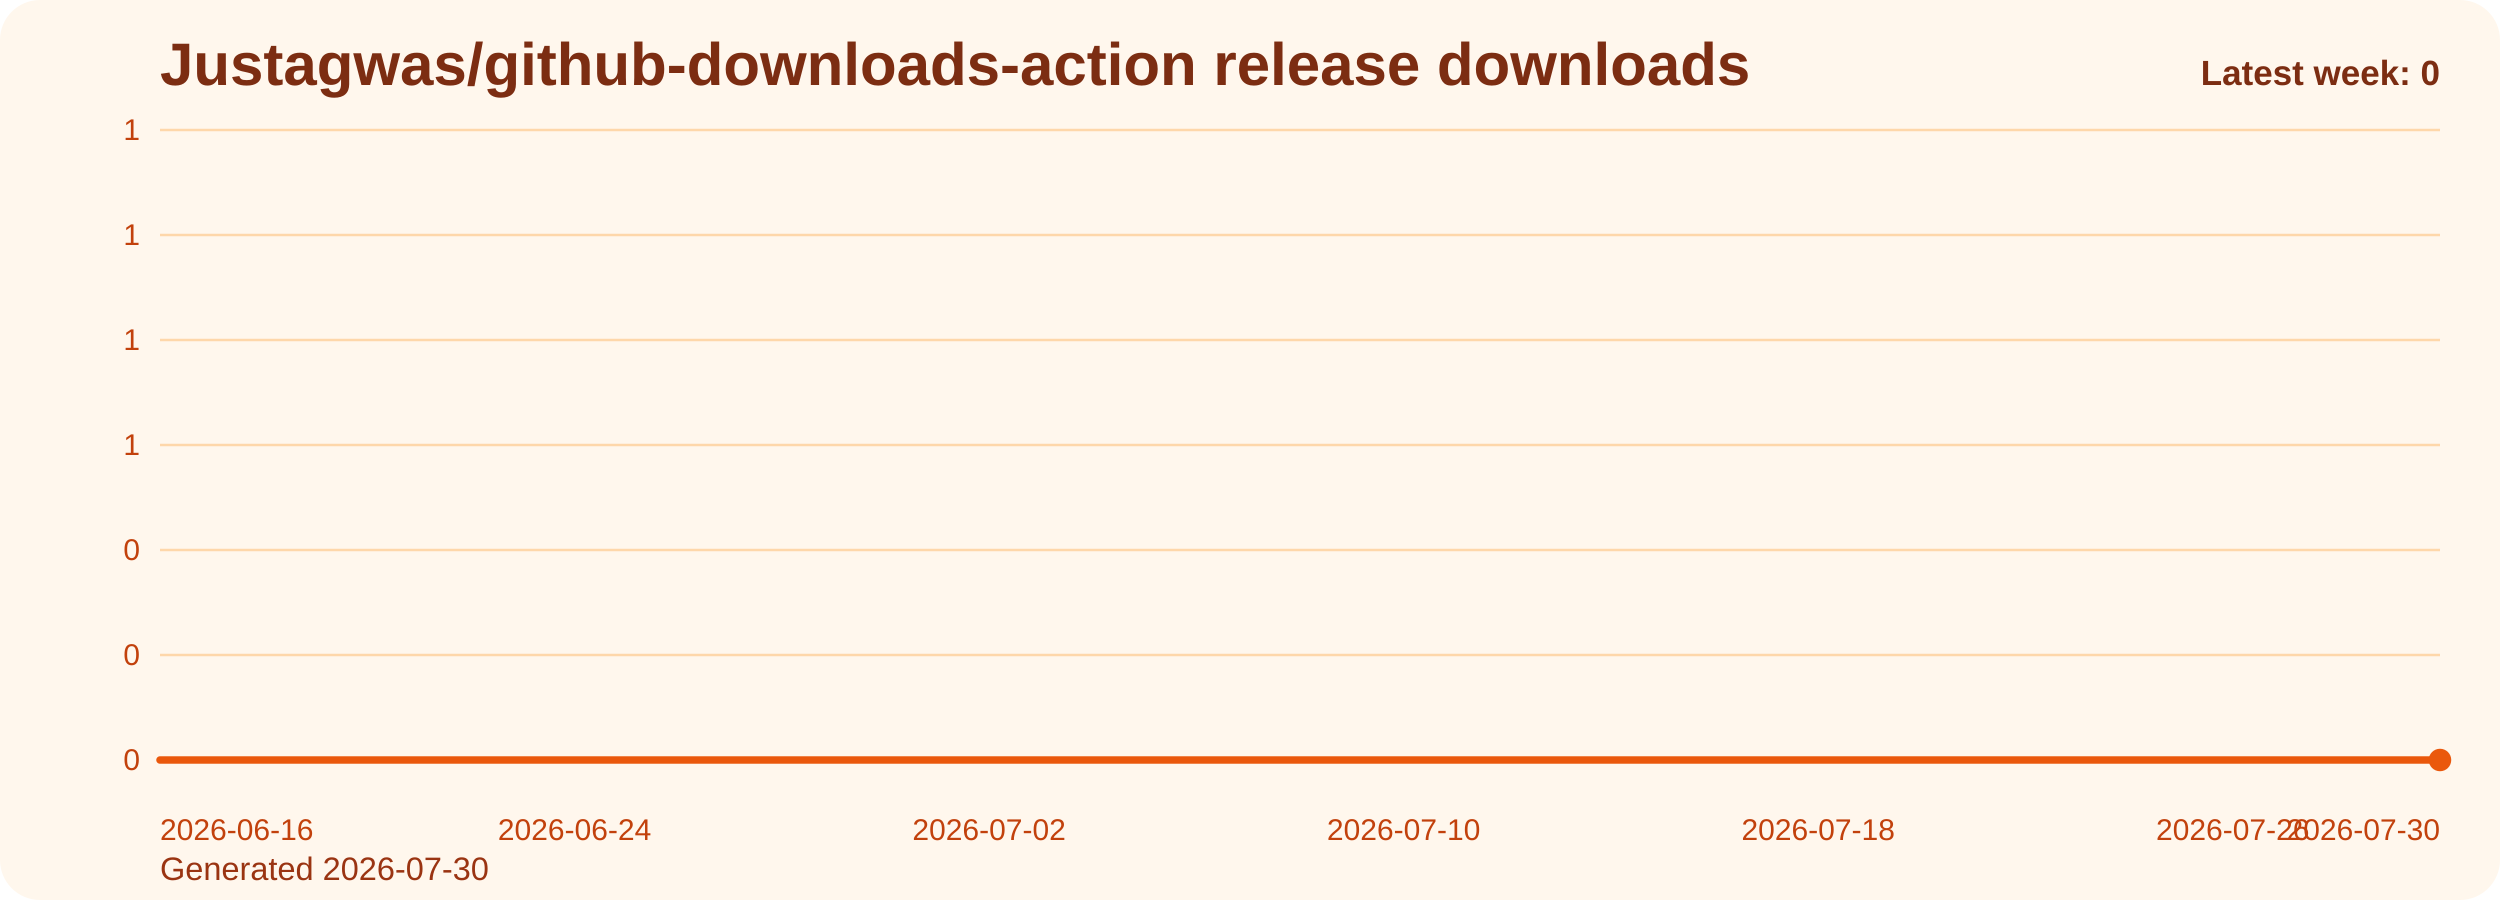
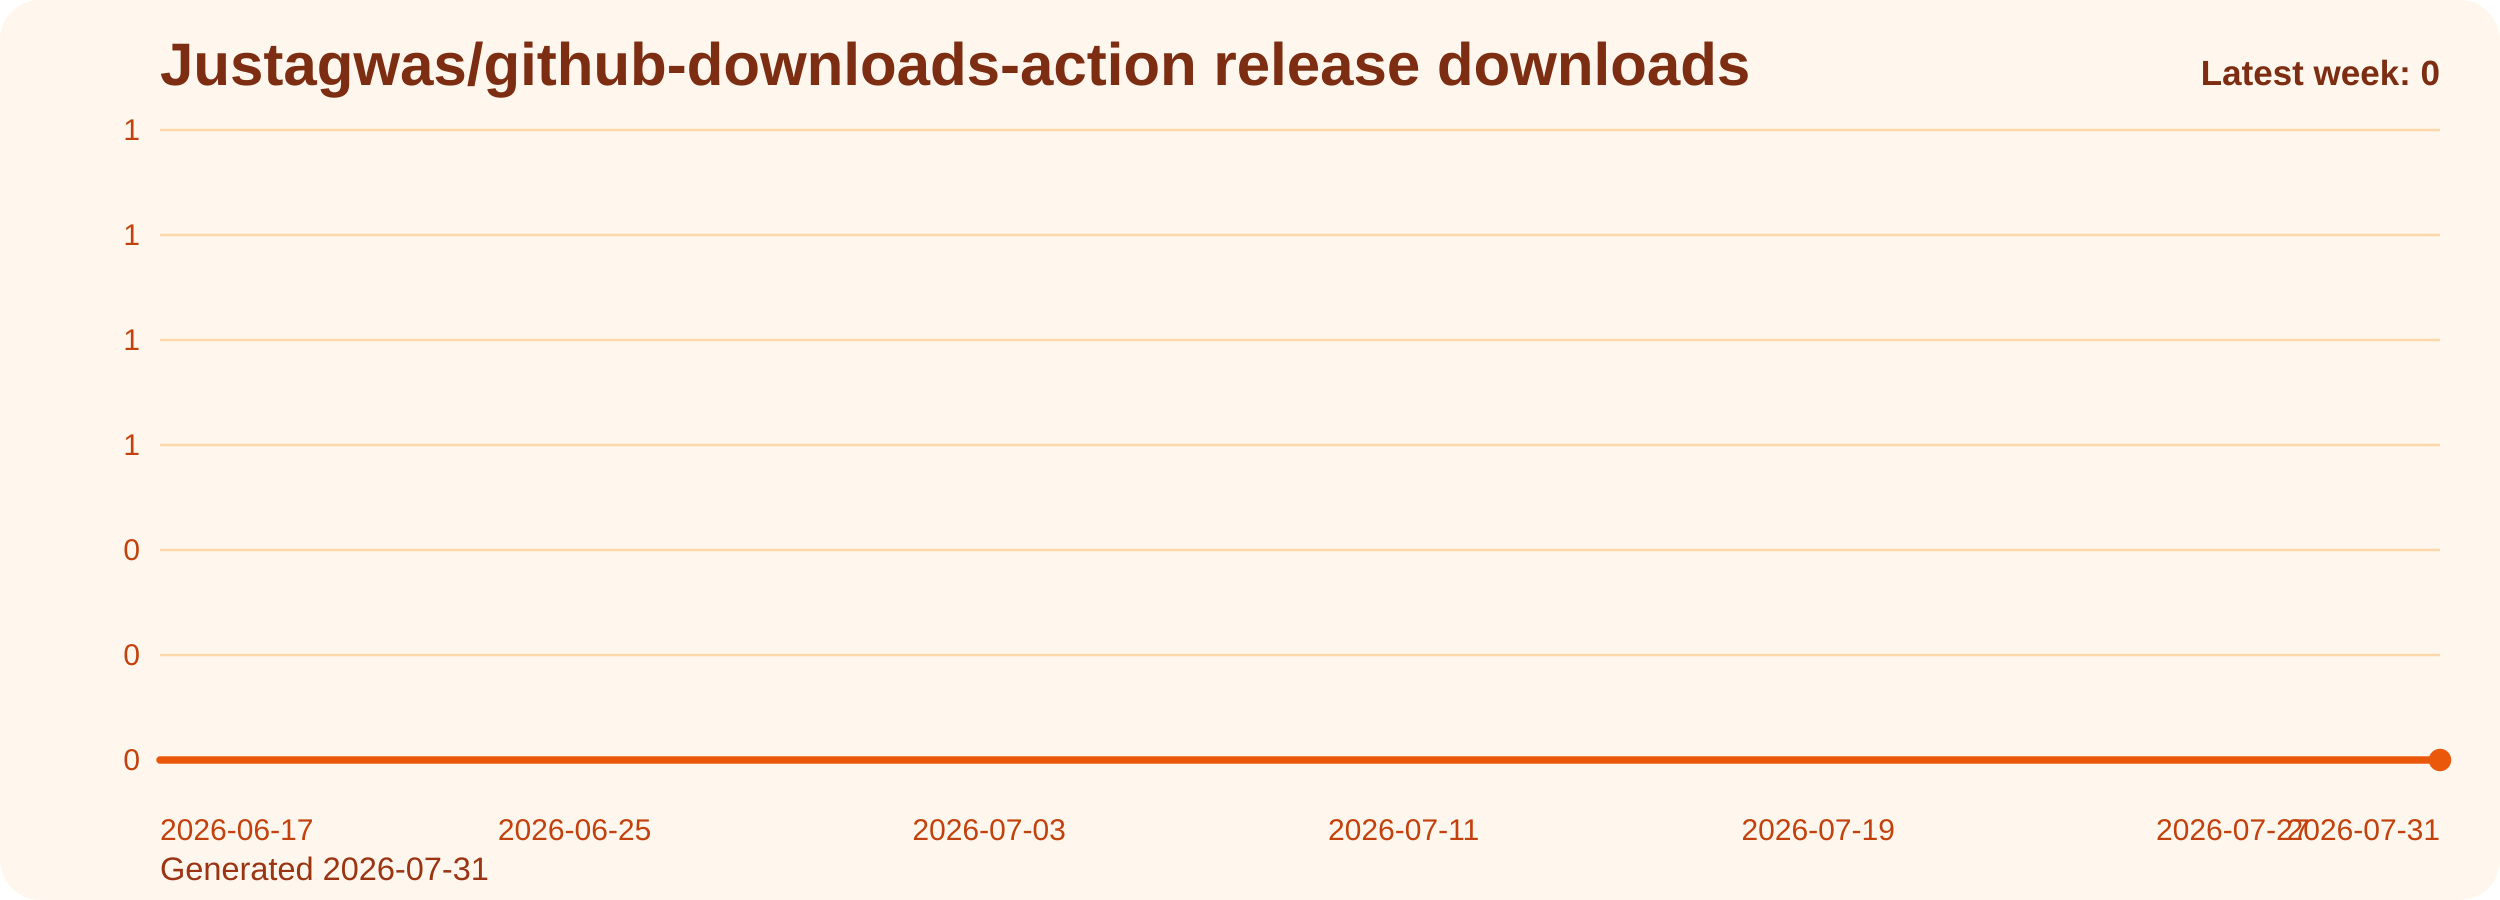
<svg xmlns="http://www.w3.org/2000/svg" viewBox="0 0 1000 360" role="img" aria-label="Justagwas/github-downloads-action release downloads chart">
  <defs>
    <linearGradient id="fill-weekly-orange" x1="0" y1="0" x2="0" y2="1">
      <stop offset="0%" stop-color="#f97316" stop-opacity="0.32" />
      <stop offset="100%" stop-color="#f97316" stop-opacity="0.05" />
    </linearGradient>
    <style>
      .bg { fill: #fff7ed; }
      .title { font: 700 24px Arial, sans-serif; fill: #7c2d12; }
      .sub { font: 400 13px Arial, sans-serif; fill: #9a3412; }
      .grid { stroke: #fed7aa; stroke-width: 1; }
      .axis { font: 400 12px Arial, sans-serif; fill: #c2410c; }
      .line { fill: none; stroke: #ea580c; stroke-width: 3; stroke-linecap: round; stroke-linejoin: round; }
      .dot { fill: #ea580c; }
      .value { font: 600 11px Arial, sans-serif; fill: #9a3412; }
      .latest { font: 700 14px Arial, sans-serif; fill: #7c2d12; }
    </style>
  </defs>
  <rect class="bg" x="0" y="0" width="1000" height="360" rx="16" />
  <text class="title" x="64" y="34">Justagwas/github-downloads-action release downloads</text>
-   <text class="sub" x="64" y="352">Generated 2026-07-30</text>
+   <text class="sub" x="64" y="352">Generated 2026-07-31</text>
  <line x1="64" y1="52.00" x2="976" y2="52.00" class="grid" />
  <text x="56" y="56.00" text-anchor="end" class="axis">1</text>
  <line x1="64" y1="94.00" x2="976" y2="94.00" class="grid" />
  <text x="56" y="98.00" text-anchor="end" class="axis">1</text>
  <line x1="64" y1="136.00" x2="976" y2="136.00" class="grid" />
  <text x="56" y="140.00" text-anchor="end" class="axis">1</text>
  <line x1="64" y1="178.00" x2="976" y2="178.00" class="grid" />
  <text x="56" y="182.00" text-anchor="end" class="axis">1</text>
  <line x1="64" y1="220.00" x2="976" y2="220.00" class="grid" />
  <text x="56" y="224.00" text-anchor="end" class="axis">0</text>
  <line x1="64" y1="262.00" x2="976" y2="262.00" class="grid" />
  <text x="56" y="266.00" text-anchor="end" class="axis">0</text>
  <line x1="64" y1="304.00" x2="976" y2="304.00" class="grid" />
  <text x="56" y="308.00" text-anchor="end" class="axis">0</text>
  <path d="M 64.00 304 L 64.00 304.00 L 84.73 304.00 L 105.45 304.00 L 126.18 304.00 L 146.91 304.00 L 167.64 304.00 L 188.36 304.00 L 209.09 304.00 L 229.82 304.00 L 250.55 304.00 L 271.27 304.00 L 292.00 304.00 L 312.73 304.00 L 333.45 304.00 L 354.18 304.00 L 374.91 304.00 L 395.64 304.00 L 416.36 304.00 L 437.09 304.00 L 457.82 304.00 L 478.55 304.00 L 499.27 304.00 L 520.00 304.00 L 540.73 304.00 L 561.45 304.00 L 582.18 304.00 L 602.91 304.00 L 623.64 304.00 L 644.36 304.00 L 665.09 304.00 L 685.82 304.00 L 706.55 304.00 L 727.27 304.00 L 748.00 304.00 L 768.73 304.00 L 789.45 304.00 L 810.18 304.00 L 830.91 304.00 L 851.64 304.00 L 872.36 304.00 L 893.09 304.00 L 913.82 304.00 L 934.55 304.00 L 955.27 304.00 L 976.00 304.00 L 976.00 304 Z" fill="url(#fill-weekly-orange)" />
  <polyline class="line" points="64.00,304.00 84.73,304.00 105.45,304.00 126.18,304.00 146.91,304.00 167.64,304.00 188.36,304.00 209.09,304.00 229.82,304.00 250.55,304.00 271.27,304.00 292.00,304.00 312.73,304.00 333.45,304.00 354.18,304.00 374.91,304.00 395.64,304.00 416.36,304.00 437.09,304.00 457.82,304.00 478.55,304.00 499.27,304.00 520.00,304.00 540.73,304.00 561.45,304.00 582.18,304.00 602.91,304.00 623.64,304.00 644.36,304.00 665.09,304.00 685.82,304.00 706.55,304.00 727.27,304.00 748.00,304.00 768.73,304.00 789.45,304.00 810.18,304.00 830.91,304.00 851.64,304.00 872.36,304.00 893.09,304.00 913.82,304.00 934.55,304.00 955.27,304.00 976.00,304.00" />
  <circle class="dot" cx="976.00" cy="304.00" r="4.5" />
-   <text class="axis" x="64.00" y="336" text-anchor="start">2026-06-16</text>
-   <text class="axis" x="229.82" y="336" text-anchor="middle">2026-06-24</text>
-   <text class="axis" x="395.64" y="336" text-anchor="middle">2026-07-02</text>
-   <text class="axis" x="561.45" y="336" text-anchor="middle">2026-07-10</text>
-   <text class="axis" x="727.27" y="336" text-anchor="middle">2026-07-18</text>
-   <text class="axis" x="893.09" y="336" text-anchor="middle">2026-07-26</text>
-   <text class="axis" x="976.00" y="336" text-anchor="end">2026-07-30</text>
+   <text class="axis" x="64.00" y="336" text-anchor="start">2026-06-17</text>
+   <text class="axis" x="229.82" y="336" text-anchor="middle">2026-06-25</text>
+   <text class="axis" x="395.64" y="336" text-anchor="middle">2026-07-03</text>
+   <text class="axis" x="561.45" y="336" text-anchor="middle">2026-07-11</text>
+   <text class="axis" x="727.27" y="336" text-anchor="middle">2026-07-19</text>
+   <text class="axis" x="893.09" y="336" text-anchor="middle">2026-07-27</text>
+   <text class="axis" x="976.00" y="336" text-anchor="end">2026-07-31</text>
  <text class="latest" x="976" y="34" text-anchor="end">Latest week: 0</text>
</svg>
